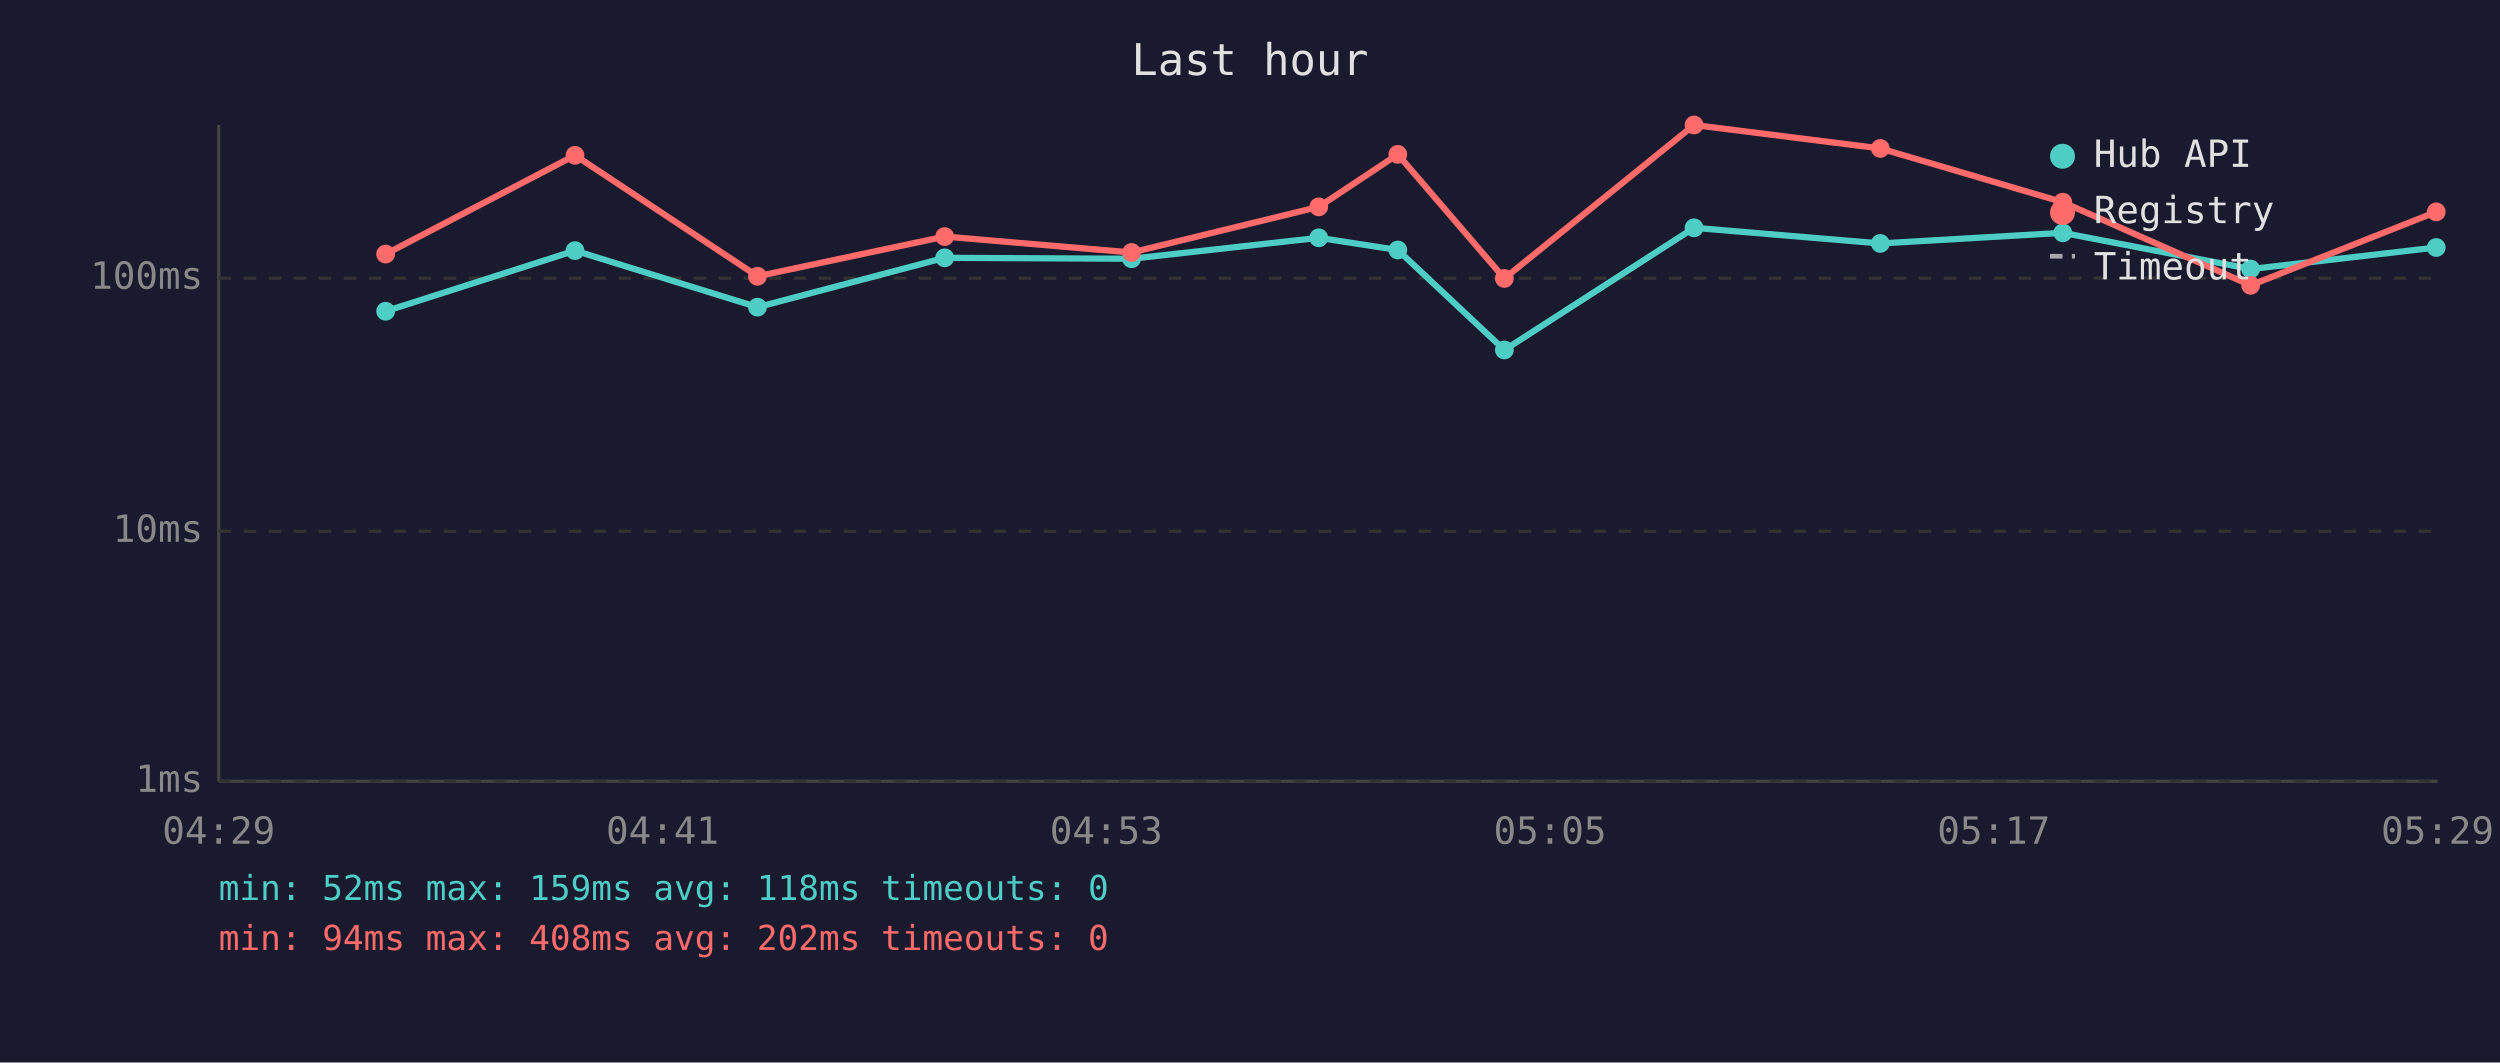
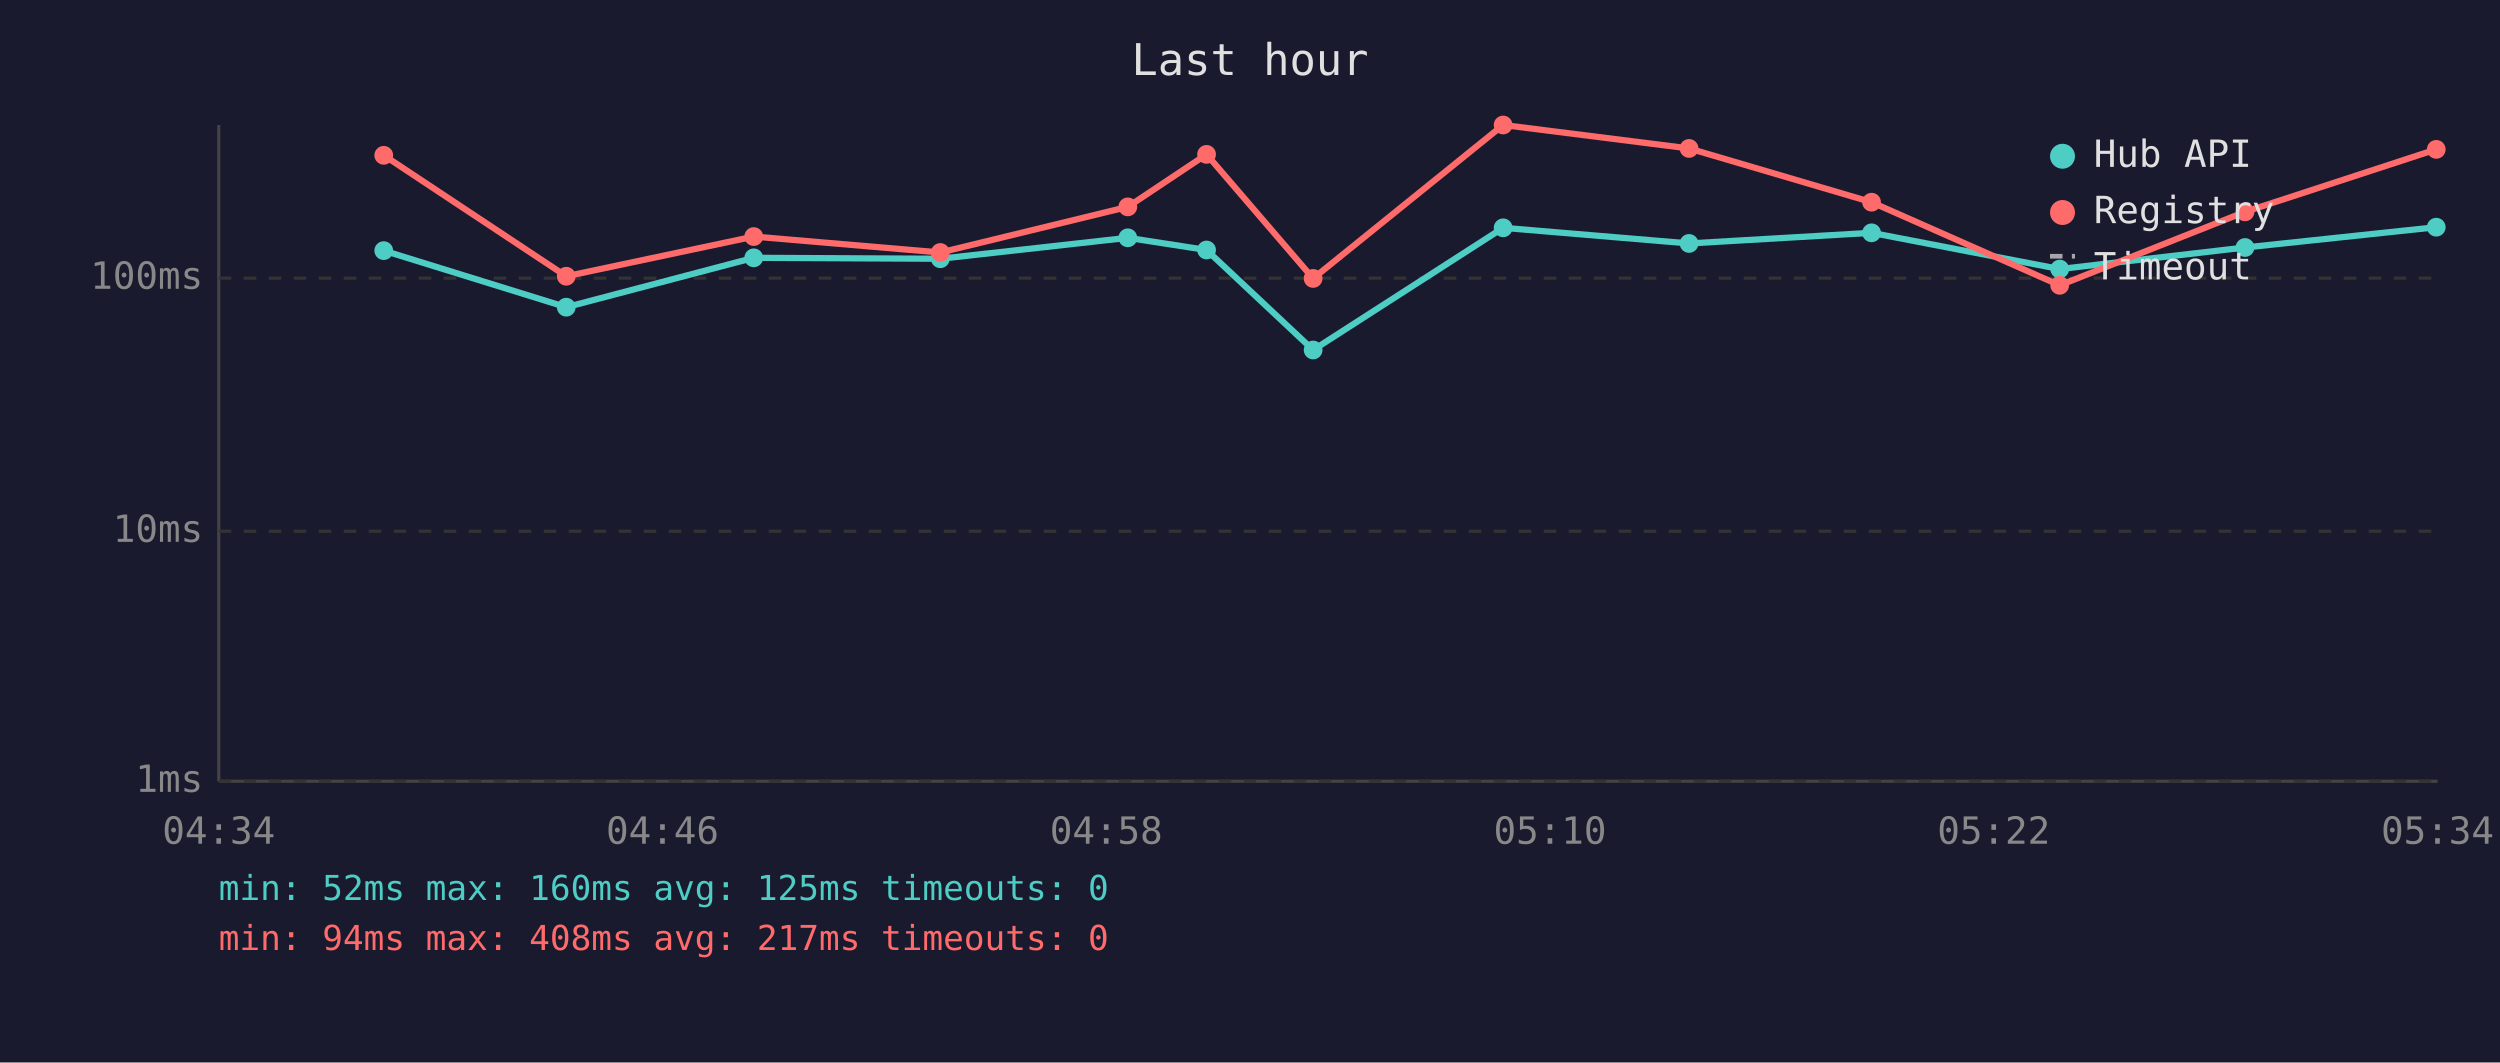
<svg xmlns="http://www.w3.org/2000/svg" viewBox="0 0 800 340" font-family="monospace" font-size="12">
  <rect width="800" height="340" fill="#1a1a2e" />
  <text x="400" y="24" fill="#e0e0e0" font-size="14" text-anchor="middle">Last hour</text>
  <line x1="70" y1="40" x2="70" y2="250" stroke="#444" stroke-width="1" />
  <line x1="70" y1="250" x2="780" y2="250" stroke="#444" stroke-width="1" />
  <line x1="70" y1="250" x2="780" y2="250" stroke="#333" stroke-width="1" stroke-dasharray="4" />
  <text x="65" y="250" fill="#888" text-anchor="end" dominant-baseline="middle">1ms</text>
  <line x1="70" y1="170" x2="780" y2="170" stroke="#333" stroke-width="1" stroke-dasharray="4" />
  <text x="65" y="170" fill="#888" text-anchor="end" dominant-baseline="middle">10ms</text>
  <line x1="70" y1="89" x2="780" y2="89" stroke="#333" stroke-width="1" stroke-dasharray="4" />
  <text x="65" y="89" fill="#888" text-anchor="end" dominant-baseline="middle">100ms</text>
-   <text x="70" y="270" fill="#888" text-anchor="middle">04:29</text>
-   <text x="212" y="270" fill="#888" text-anchor="middle">04:41</text>
-   <text x="354" y="270" fill="#888" text-anchor="middle">04:53</text>
-   <text x="496" y="270" fill="#888" text-anchor="middle">05:05</text>
-   <text x="638" y="270" fill="#888" text-anchor="middle">05:17</text>
-   <text x="780" y="270" fill="#888" text-anchor="middle">05:29</text>
-   <polyline points="123.4,99.6 184.0,80.2 242.4,98.3 302.3,82.5 362.1,82.8 422.0,76.1 447.3,80.0 481.4,112.0 542.1,72.9 601.7,77.9 660.1,74.5 720.2,86.1 779.6,79.2" fill="none" stroke="#4ecdc4" stroke-width="2" opacity="1" />
-   <circle cx="123.4" cy="99.6" r="3" fill="#4ecdc4" />
-   <circle cx="184.0" cy="80.2" r="3" fill="#4ecdc4" />
-   <circle cx="242.4" cy="98.3" r="3" fill="#4ecdc4" />
-   <circle cx="302.3" cy="82.5" r="3" fill="#4ecdc4" />
-   <circle cx="362.1" cy="82.8" r="3" fill="#4ecdc4" />
-   <circle cx="422.0" cy="76.1" r="3" fill="#4ecdc4" />
-   <circle cx="447.3" cy="80.0" r="3" fill="#4ecdc4" />
-   <circle cx="481.4" cy="112.0" r="3" fill="#4ecdc4" />
-   <circle cx="542.1" cy="72.9" r="3" fill="#4ecdc4" />
-   <circle cx="601.7" cy="77.9" r="3" fill="#4ecdc4" />
-   <circle cx="660.1" cy="74.5" r="3" fill="#4ecdc4" />
-   <circle cx="720.2" cy="86.1" r="3" fill="#4ecdc4" />
-   <circle cx="779.6" cy="79.2" r="3" fill="#4ecdc4" />
-   <polyline points="123.4,81.3 184.0,49.7 242.4,88.4 302.3,75.7 362.1,80.8 422.0,66.2 447.3,49.4 481.4,89.1 542.1,40.0 601.7,47.5 660.1,64.7 720.2,91.3 779.6,67.8" fill="none" stroke="#ff6b6b" stroke-width="2" opacity="1" />
-   <circle cx="123.4" cy="81.3" r="3" fill="#ff6b6b" />
-   <circle cx="184.0" cy="49.7" r="3" fill="#ff6b6b" />
-   <circle cx="242.4" cy="88.4" r="3" fill="#ff6b6b" />
-   <circle cx="302.3" cy="75.7" r="3" fill="#ff6b6b" />
-   <circle cx="362.1" cy="80.8" r="3" fill="#ff6b6b" />
-   <circle cx="422.0" cy="66.2" r="3" fill="#ff6b6b" />
-   <circle cx="447.3" cy="49.4" r="3" fill="#ff6b6b" />
-   <circle cx="481.4" cy="89.1" r="3" fill="#ff6b6b" />
-   <circle cx="542.1" cy="40.0" r="3" fill="#ff6b6b" />
-   <circle cx="601.7" cy="47.5" r="3" fill="#ff6b6b" />
-   <circle cx="660.1" cy="64.7" r="3" fill="#ff6b6b" />
-   <circle cx="720.2" cy="91.3" r="3" fill="#ff6b6b" />
-   <circle cx="779.6" cy="67.8" r="3" fill="#ff6b6b" />
+   <text x="70" y="270" fill="#888" text-anchor="middle">04:34</text>
+   <text x="212" y="270" fill="#888" text-anchor="middle">04:46</text>
+   <text x="354" y="270" fill="#888" text-anchor="middle">04:58</text>
+   <text x="496" y="270" fill="#888" text-anchor="middle">05:10</text>
+   <text x="638" y="270" fill="#888" text-anchor="middle">05:22</text>
+   <text x="780" y="270" fill="#888" text-anchor="middle">05:34</text>
+   <polyline points="122.8,80.2 181.2,98.3 241.2,82.5 300.9,82.8 360.9,76.1 386.1,80.0 420.2,112.0 481.0,72.9 540.5,77.9 598.9,74.5 659.1,86.1 718.4,79.2 779.6,72.7" fill="none" stroke="#4ecdc4" stroke-width="2" opacity="1" />
+   <circle cx="122.8" cy="80.2" r="3" fill="#4ecdc4" />
+   <circle cx="181.2" cy="98.3" r="3" fill="#4ecdc4" />
+   <circle cx="241.2" cy="82.5" r="3" fill="#4ecdc4" />
+   <circle cx="300.9" cy="82.8" r="3" fill="#4ecdc4" />
+   <circle cx="360.9" cy="76.1" r="3" fill="#4ecdc4" />
+   <circle cx="386.1" cy="80.0" r="3" fill="#4ecdc4" />
+   <circle cx="420.2" cy="112.0" r="3" fill="#4ecdc4" />
+   <circle cx="481.0" cy="72.9" r="3" fill="#4ecdc4" />
+   <circle cx="540.5" cy="77.9" r="3" fill="#4ecdc4" />
+   <circle cx="598.9" cy="74.5" r="3" fill="#4ecdc4" />
+   <circle cx="659.1" cy="86.1" r="3" fill="#4ecdc4" />
+   <circle cx="718.4" cy="79.2" r="3" fill="#4ecdc4" />
+   <circle cx="779.6" cy="72.7" r="3" fill="#4ecdc4" />
+   <polyline points="122.8,49.7 181.2,88.4 241.2,75.7 300.9,80.8 360.9,66.2 386.1,49.4 420.2,89.1 481.0,40.0 540.5,47.5 598.9,64.7 659.1,91.3 718.4,67.8 779.6,47.8" fill="none" stroke="#ff6b6b" stroke-width="2" opacity="1" />
+   <circle cx="122.8" cy="49.7" r="3" fill="#ff6b6b" />
+   <circle cx="181.2" cy="88.4" r="3" fill="#ff6b6b" />
+   <circle cx="241.2" cy="75.7" r="3" fill="#ff6b6b" />
+   <circle cx="300.9" cy="80.8" r="3" fill="#ff6b6b" />
+   <circle cx="360.9" cy="66.2" r="3" fill="#ff6b6b" />
+   <circle cx="386.1" cy="49.4" r="3" fill="#ff6b6b" />
+   <circle cx="420.2" cy="89.1" r="3" fill="#ff6b6b" />
+   <circle cx="481.0" cy="40.0" r="3" fill="#ff6b6b" />
+   <circle cx="540.5" cy="47.5" r="3" fill="#ff6b6b" />
+   <circle cx="598.9" cy="64.7" r="3" fill="#ff6b6b" />
+   <circle cx="659.1" cy="91.3" r="3" fill="#ff6b6b" />
+   <circle cx="718.4" cy="67.8" r="3" fill="#ff6b6b" />
+   <circle cx="779.6" cy="47.8" r="3" fill="#ff6b6b" />
  <circle cx="660" cy="50" r="4" fill="#4ecdc4" />
  <text x="670" y="50" fill="#e0e0e0" dominant-baseline="middle">Hub API</text>
  <circle cx="660" cy="68" r="4" fill="#ff6b6b" />
  <text x="670" y="68" fill="#e0e0e0" dominant-baseline="middle">Registry</text>
  <line x1="656" y1="82" x2="664" y2="82" stroke="#e0e0e0" stroke-width="1.5" stroke-dasharray="4,3" opacity="0.7" />
  <text x="670" y="86" fill="#e0e0e0" dominant-baseline="middle">Timeout</text>
-   <text x="70" y="288" fill="#4ecdc4" font-size="11">min: 52ms  max: 159ms  avg: 118ms  timeouts: 0</text>
-   <text x="70" y="304" fill="#ff6b6b" font-size="11">min: 94ms  max: 408ms  avg: 202ms  timeouts: 0</text>
+   <text x="70" y="288" fill="#4ecdc4" font-size="11">min: 52ms  max: 160ms  avg: 125ms  timeouts: 0</text>
+   <text x="70" y="304" fill="#ff6b6b" font-size="11">min: 94ms  max: 408ms  avg: 217ms  timeouts: 0</text>
</svg>
